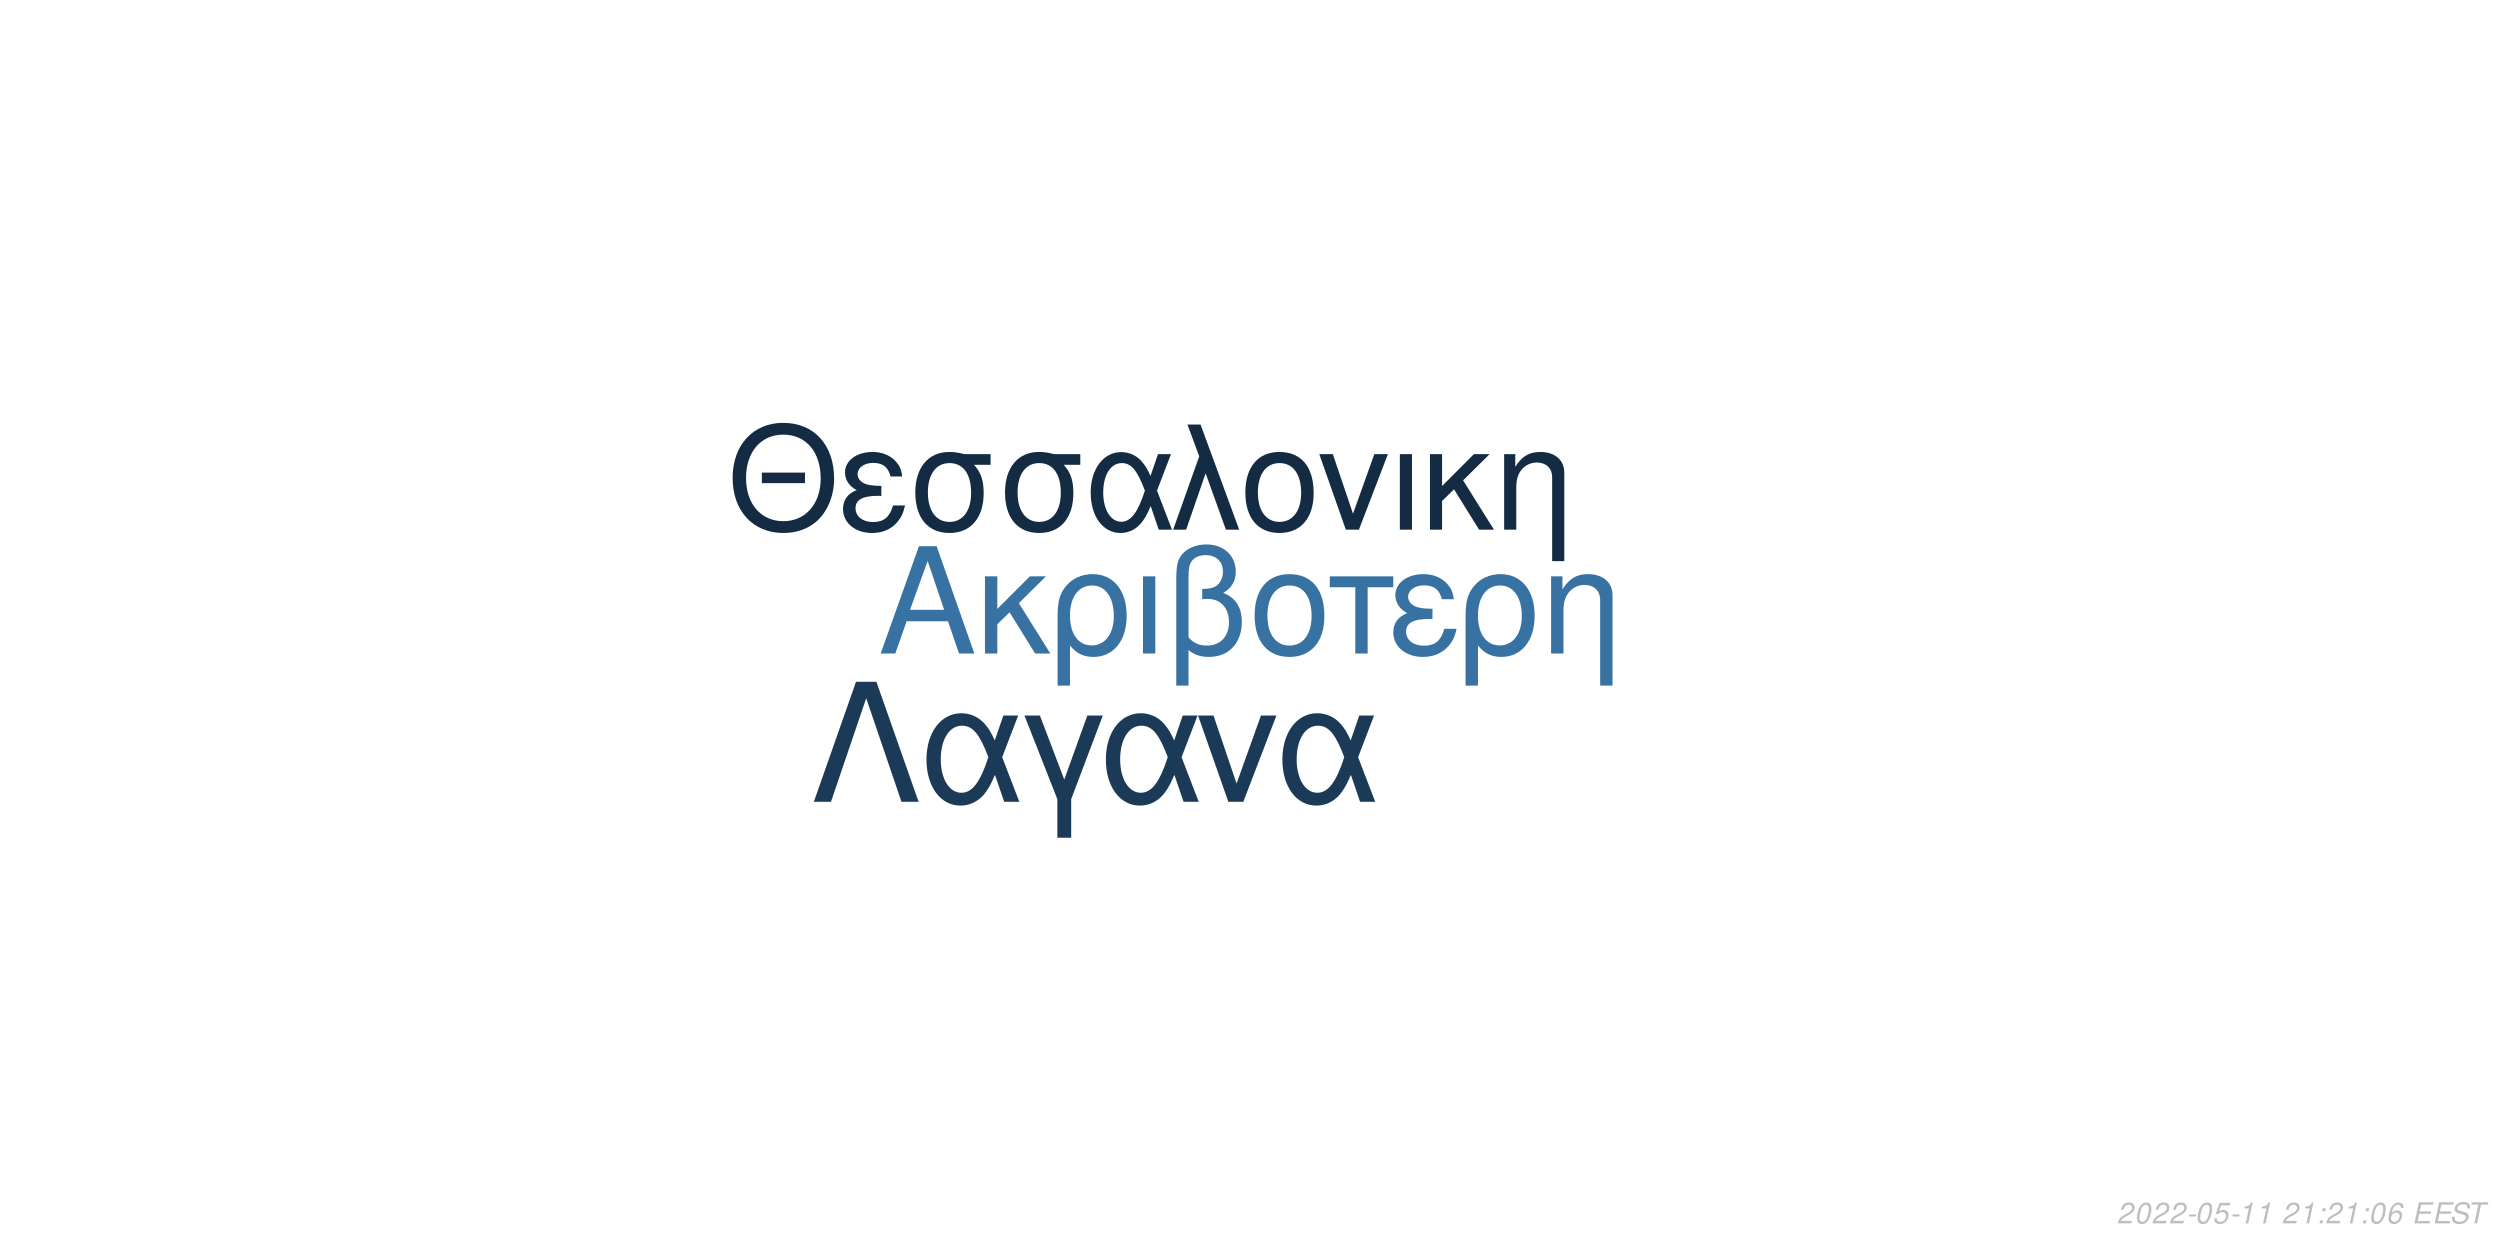
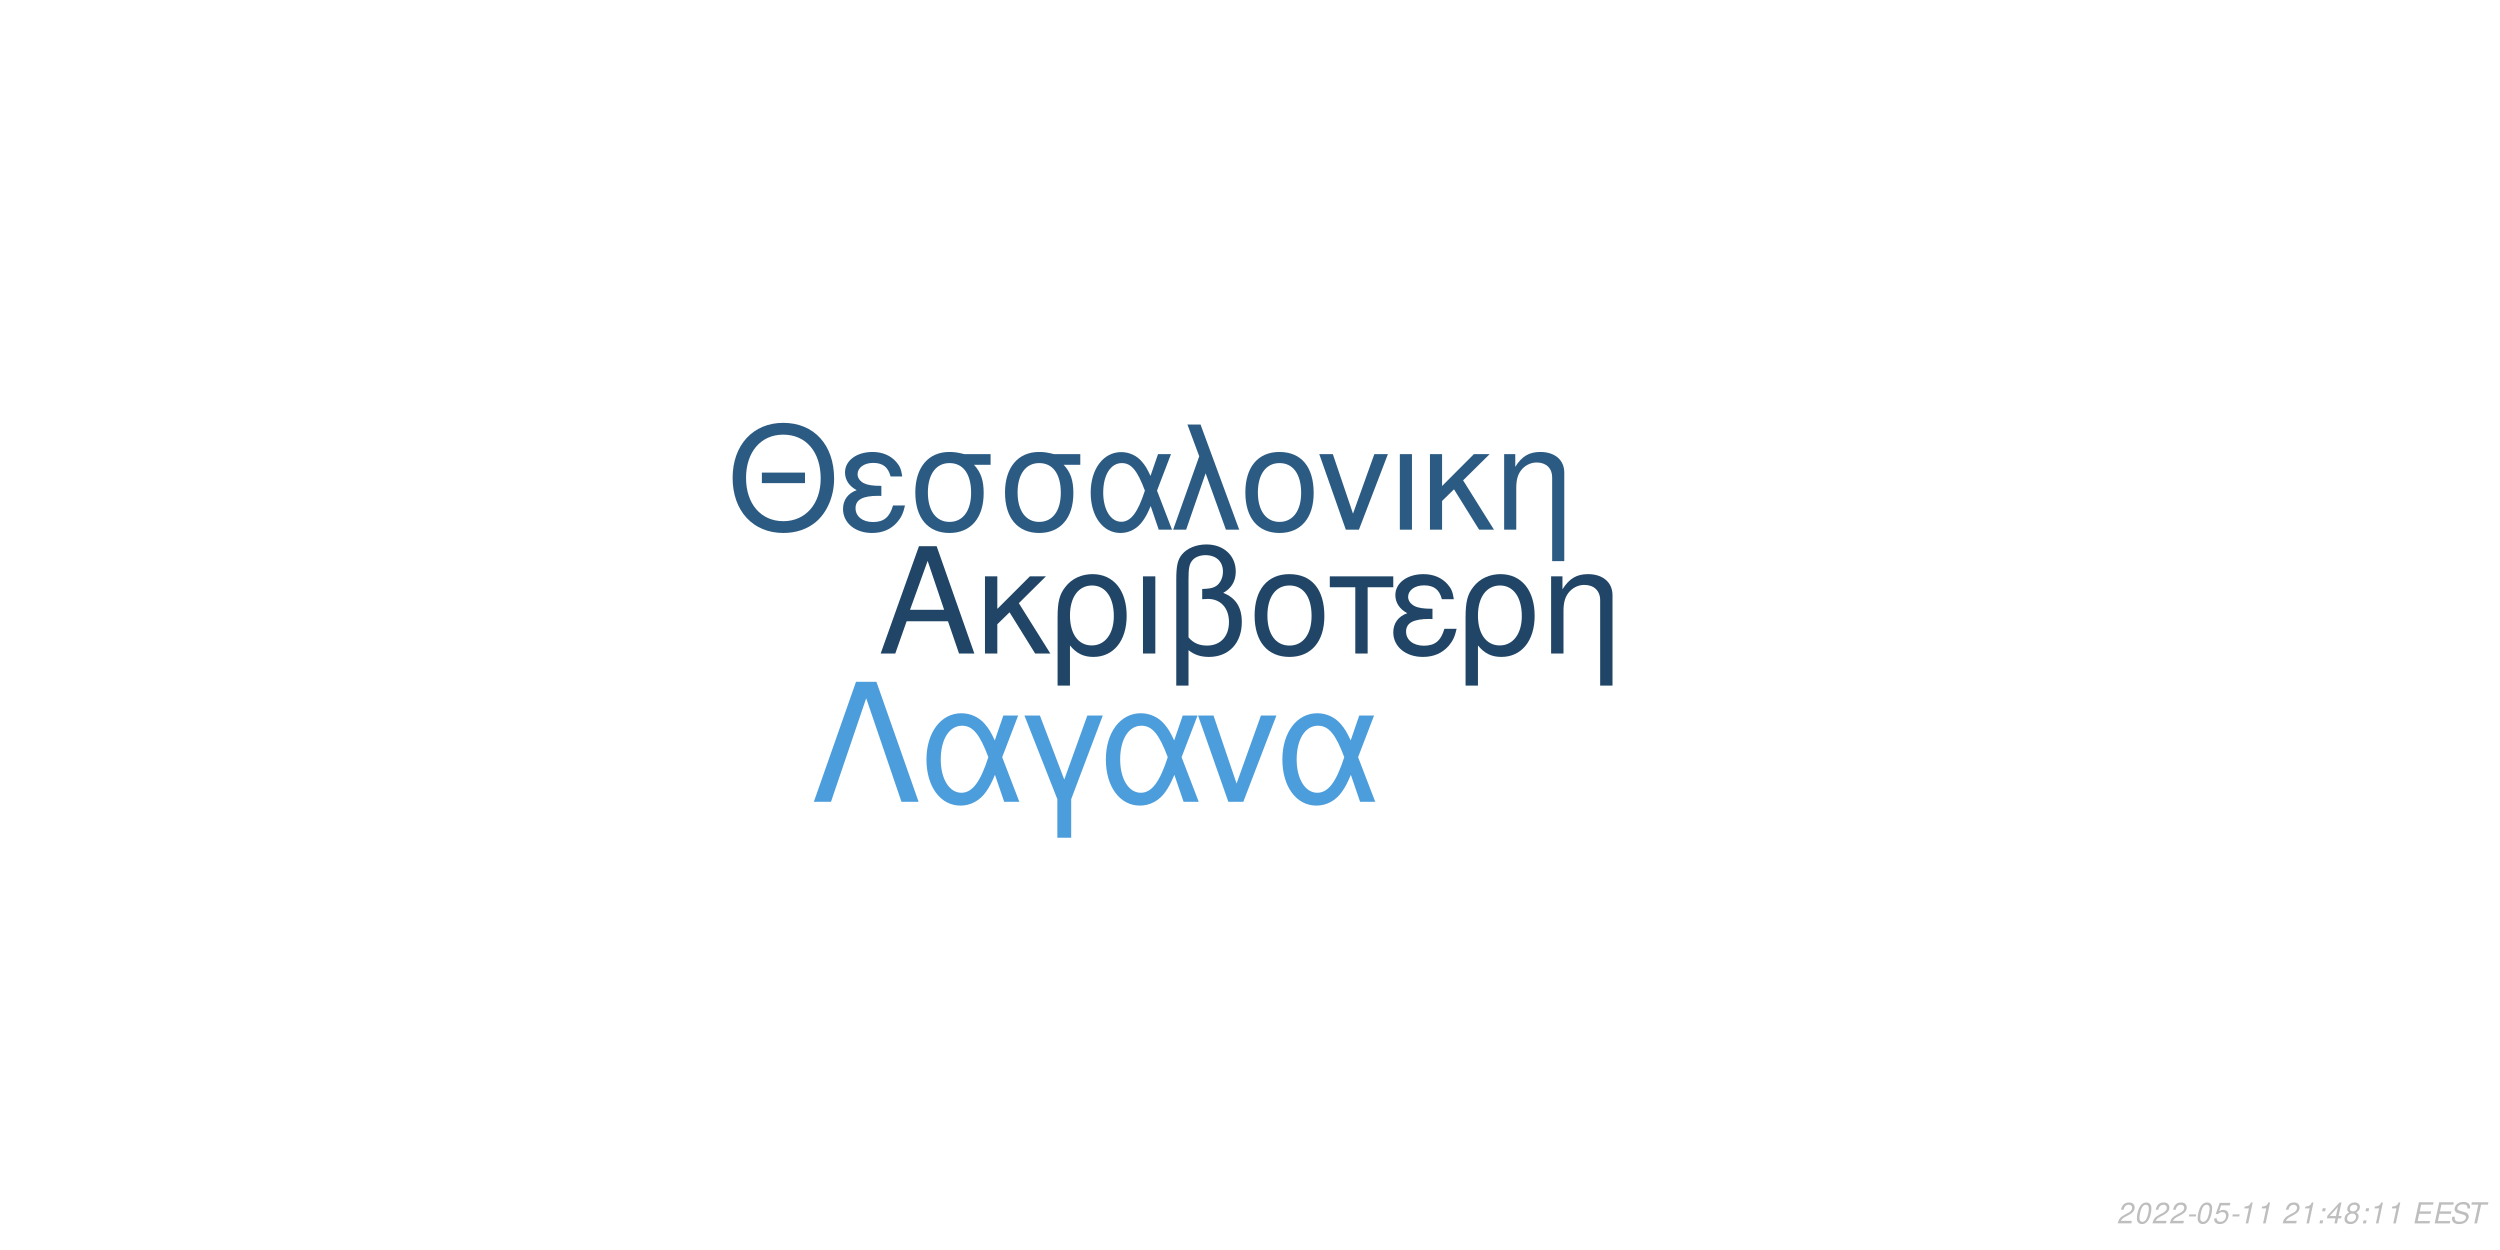
<svg xmlns="http://www.w3.org/2000/svg" xmlns:xlink="http://www.w3.org/1999/xlink" width="864pt" height="432pt" viewBox="0 0 864 432" version="1.1">
  <defs>
    <g>
      <symbol overflow="visible" id="glyph0-0">
        <path style="stroke:none;" d="" />
      </symbol>
      <symbol overflow="visible" id="glyph0-1">
        <path style="stroke:none;" d="M 24.125 -11.141 L 27.938 0 L 33.234 0 L 20.203 -37.094 L 14.094 -37.094 L 0.859 0 L 5.906 0 L 9.828 -11.141 Z M 22.797 -15.109 L 11 -15.109 L 17.094 -32.016 Z M 22.797 -15.109 " />
      </symbol>
      <symbol overflow="visible" id="glyph0-2">
        <path style="stroke:none;" d="M 7.172 -15.422 L 7.172 -26.672 L 2.906 -26.672 L 2.906 0 L 7.172 0 L 7.172 -10.125 L 11.406 -14.25 L 20.25 0 L 25.5 0 L 14.609 -17.406 L 23.969 -26.672 L 18.422 -26.672 Z M 7.172 -15.422 " />
      </symbol>
      <symbol overflow="visible" id="glyph0-3">
        <path style="stroke:none;" d="M 3 11.094 L 7.281 11.094 L 7.281 -2.797 C 9.516 -0.047 11.953 1.172 15.375 1.172 C 22.344 1.172 26.875 -4.422 26.875 -13.031 C 26.875 -21.891 22.297 -27.438 15.062 -27.438 C 11.297 -27.438 7.984 -25.906 5.797 -23.156 C 3.672 -20.516 3 -17.969 3 -12.359 Z M 14.906 -23.516 C 19.547 -23.516 22.438 -19.438 22.438 -12.922 C 22.438 -6.812 19.391 -2.797 14.812 -2.797 C 10.172 -2.797 7.281 -6.766 7.281 -13.125 C 7.281 -19.484 10.234 -23.516 14.906 -23.516 Z M 14.906 -23.516 " />
      </symbol>
      <symbol overflow="visible" id="glyph0-4">
        <path style="stroke:none;" d="M 3.516 0 L 7.781 0 L 7.781 -26.672 L 3.516 -26.672 Z M 3.516 0 " />
      </symbol>
      <symbol overflow="visible" id="glyph0-5">
        <path style="stroke:none;" d="M 4.016 11.094 L 8.25 11.094 L 8.25 -1.172 C 10.172 0.406 12.422 1.172 15.312 1.172 C 22.188 1.172 26.672 -3.609 26.672 -10.891 C 26.672 -15.984 24.578 -19.234 20.25 -20.969 C 23.109 -22.547 24.578 -25.031 24.578 -28.344 C 24.578 -33.844 20.406 -37.703 14.453 -37.703 C 10.938 -37.703 7.734 -36.391 6 -34.25 C 4.484 -32.422 4.016 -30.328 4.016 -25.391 Z M 8.25 -25.656 C 8.25 -29.359 8.5 -30.844 9.469 -32.062 C 10.375 -33.281 12.156 -34 14.094 -34 C 17.812 -34 20.156 -31.812 20.156 -28.297 C 20.156 -25.953 18.984 -23.812 17.297 -23.047 C 16.281 -22.547 15.469 -22.438 12.984 -22.297 L 12.984 -18.781 C 13.734 -18.828 14.344 -18.875 14.969 -18.875 C 19.344 -18.875 22.234 -15.719 22.234 -10.891 C 22.234 -5.906 19.281 -2.75 14.656 -2.75 C 11.953 -2.75 9.922 -3.609 8.25 -5.594 Z M 8.25 -25.656 " />
      </symbol>
      <symbol overflow="visible" id="glyph0-6">
        <path style="stroke:none;" d="M 14.094 -27.438 C 6.562 -27.438 2.094 -22.094 2.094 -13.125 C 2.094 -4.125 6.562 1.172 14.141 1.172 C 21.672 1.172 26.203 -4.172 26.203 -12.922 C 26.203 -22.188 21.828 -27.438 14.094 -27.438 Z M 14.141 -23.516 C 18.938 -23.516 21.781 -19.594 21.781 -12.984 C 21.781 -6.672 18.828 -2.75 14.141 -2.75 C 9.422 -2.75 6.516 -6.672 6.516 -13.125 C 6.516 -19.594 9.422 -23.516 14.141 -23.516 Z M 14.141 -23.516 " />
      </symbol>
      <symbol overflow="visible" id="glyph0-7">
        <path style="stroke:none;" d="M 7.891 0 L 12.156 0 L 12.156 -22.906 L 21.016 -22.906 L 21.016 -26.672 L -0.922 -26.672 L -0.922 -22.906 L 7.891 -22.906 Z M 7.891 0 " />
      </symbol>
      <symbol overflow="visible" id="glyph0-8">
        <path style="stroke:none;" d="M 14.562 -15.469 C 11.344 -15.469 9.562 -15.781 8.297 -16.438 C 6.922 -17.203 6.156 -18.328 6.156 -19.547 C 6.156 -21.891 8.453 -23.562 11.656 -23.562 C 15.062 -23.562 16.953 -22.094 17.812 -18.781 L 21.938 -18.781 C 21.578 -21.266 21.062 -22.5 19.797 -23.922 C 17.812 -26.203 14.906 -27.438 11.453 -27.438 C 5.797 -27.438 1.734 -24.375 1.734 -20.203 C 1.734 -17.609 3.156 -15.375 5.859 -13.938 C 2.797 -12.875 1.016 -10.484 1.016 -7.328 C 1.016 -2.391 5.297 1.172 11.25 1.172 C 14.969 1.172 17.906 -0.109 20.156 -2.641 C 21.578 -4.328 22.297 -5.797 22.906 -8.547 L 18.672 -8.547 C 17.5 -4.422 15.422 -2.703 11.609 -2.703 C 7.938 -2.703 5.438 -4.688 5.438 -7.578 C 5.438 -10.578 7.938 -11.953 13.484 -11.953 C 13.641 -11.953 14.094 -11.953 14.562 -11.906 Z M 14.562 -15.469 " />
      </symbol>
      <symbol overflow="visible" id="glyph0-9">
        <path style="stroke:none;" d="M 3.562 -26.672 L 3.562 0 L 7.844 0 L 7.844 -14.703 C 7.844 -17.906 8.5 -19.891 10.031 -21.531 C 11.406 -22.953 13.188 -23.719 15.062 -23.719 C 18.375 -23.719 20.516 -21.672 20.516 -18.469 L 20.516 11.094 L 24.781 11.094 L 24.781 -20.156 C 24.781 -24.578 21.469 -27.438 16.328 -27.438 C 12.359 -27.438 9.828 -25.906 7.484 -22.188 L 7.484 -26.672 Z M 3.562 -26.672 " />
      </symbol>
      <symbol overflow="visible" id="glyph1-0">
        <path style="stroke:none;" d="" />
      </symbol>
      <symbol overflow="visible" id="glyph1-1">
        <path style="stroke:none;" d="M 26.859 -19.734 L 11.953 -19.734 L 11.953 -16.094 L 26.859 -16.094 Z M 19.328 -36.922 C 8.922 -36.922 1.844 -29.25 1.844 -17.891 C 1.844 -6.484 8.875 1.141 19.391 1.141 C 23.812 1.141 27.703 -0.203 30.641 -2.688 C 34.578 -6.031 36.922 -11.656 36.922 -17.594 C 36.922 -29.297 30 -36.922 19.328 -36.922 Z M 19.328 -32.844 C 27.203 -32.844 32.281 -26.906 32.281 -17.688 C 32.281 -8.922 27.062 -2.938 19.391 -2.938 C 11.609 -2.938 6.484 -8.922 6.484 -17.891 C 6.484 -26.859 11.609 -32.844 19.328 -32.844 Z M 19.328 -32.844 " />
      </symbol>
      <symbol overflow="visible" id="glyph1-2">
        <path style="stroke:none;" d="M 14.25 -15.141 C 11.109 -15.141 9.375 -15.453 8.125 -16.094 C 6.781 -16.844 6.031 -17.938 6.031 -19.141 C 6.031 -21.422 8.266 -23.078 11.406 -23.078 C 14.75 -23.078 16.594 -21.625 17.438 -18.391 L 21.469 -18.391 C 21.125 -20.828 20.625 -22.031 19.391 -23.422 C 17.438 -25.656 14.594 -26.859 11.219 -26.859 C 5.688 -26.859 1.688 -23.875 1.688 -19.781 C 1.688 -17.234 3.094 -15.047 5.734 -13.656 C 2.734 -12.609 1 -10.266 1 -7.172 C 1 -2.344 5.188 1.141 11.016 1.141 C 14.656 1.141 17.547 -0.094 19.734 -2.594 C 21.125 -4.234 21.828 -5.688 22.422 -8.375 L 18.281 -8.375 C 17.141 -4.328 15.094 -2.641 11.359 -2.641 C 7.766 -2.641 5.328 -4.578 5.328 -7.422 C 5.328 -10.359 7.766 -11.703 13.203 -11.703 C 13.359 -11.703 13.797 -11.703 14.25 -11.656 Z M 14.25 -15.141 " />
      </symbol>
      <symbol overflow="visible" id="glyph1-3">
        <path style="stroke:none;" d="M 29 -26.109 L 19.938 -26.109 C 17.594 -26.703 16.438 -26.859 14.703 -26.859 C 7.469 -26.859 2.984 -21.469 2.984 -12.859 C 2.984 -4.031 7.375 1.141 14.797 1.141 C 22.172 1.141 26.609 -4.078 26.609 -12.656 C 26.609 -17.047 25.656 -19.828 23.266 -22.422 L 29 -22.422 Z M 14.797 -23.016 C 19.531 -23.016 22.266 -19.234 22.266 -12.75 C 22.266 -6.531 19.438 -2.688 14.797 -2.688 C 10.172 -2.688 7.328 -6.531 7.328 -12.859 C 7.328 -19.188 10.172 -23.016 14.797 -23.016 Z M 14.797 -23.016 " />
      </symbol>
      <symbol overflow="visible" id="glyph1-4">
        <path style="stroke:none;" d="M 29.344 -26.109 L 24.859 -26.109 L 22.266 -18.578 C 21.125 -21.031 20.484 -22.125 19.328 -23.469 C 17.547 -25.609 14.906 -26.812 12.156 -26.812 C 5.984 -26.812 1.594 -20.984 1.594 -12.812 C 1.594 -4.578 5.828 1.141 11.906 1.141 C 14.953 1.141 17.734 -0.344 19.625 -3.047 C 20.672 -4.531 21.281 -5.688 22.328 -8.172 L 25.109 0 L 29.703 0 L 24.516 -13.5 Z M 20.328 -13.5 C 17.891 -5.922 15.453 -2.734 12.156 -2.734 C 8.516 -2.734 5.922 -6.922 5.922 -12.812 C 5.922 -18.938 8.516 -23.016 12.359 -23.016 C 15.594 -23.016 17.688 -20.531 20.328 -13.5 Z M 20.328 -13.5 " />
      </symbol>
      <symbol overflow="visible" id="glyph1-5">
        <path style="stroke:none;" d="M 1.094 0 L 5.578 0 L 12.312 -19.484 L 19.328 0 L 23.922 0 L 10.562 -36.328 L 6.031 -36.328 L 10.109 -25.359 Z M 1.094 0 " />
      </symbol>
      <symbol overflow="visible" id="glyph1-6">
        <path style="stroke:none;" d="M 13.797 -26.859 C 6.422 -26.859 2.047 -21.625 2.047 -12.859 C 2.047 -4.031 6.422 1.141 13.859 1.141 C 21.234 1.141 25.656 -4.078 25.656 -12.656 C 25.656 -21.719 21.375 -26.859 13.797 -26.859 Z M 13.859 -23.016 C 18.531 -23.016 21.328 -19.188 21.328 -12.703 C 21.328 -6.531 18.438 -2.688 13.859 -2.688 C 9.219 -2.688 6.375 -6.531 6.375 -12.859 C 6.375 -19.188 9.219 -23.016 13.859 -23.016 Z M 13.859 -23.016 " />
      </symbol>
      <symbol overflow="visible" id="glyph1-7">
        <path style="stroke:none;" d="M 14.297 0 L 24.312 -26.109 L 19.625 -26.109 L 12.25 -5.531 L 5.281 -26.109 L 0.594 -26.109 L 9.766 0 Z M 14.297 0 " />
      </symbol>
      <symbol overflow="visible" id="glyph1-8">
        <path style="stroke:none;" d="M 3.438 0 L 7.625 0 L 7.625 -26.109 L 3.438 -26.109 Z M 3.438 0 " />
      </symbol>
      <symbol overflow="visible" id="glyph1-9">
        <path style="stroke:none;" d="M 7.031 -15.094 L 7.031 -26.109 L 2.844 -26.109 L 2.844 0 L 7.031 0 L 7.031 -9.922 L 11.156 -13.953 L 19.828 0 L 24.969 0 L 14.297 -17.047 L 23.469 -26.109 L 18.031 -26.109 Z M 7.031 -15.094 " />
      </symbol>
      <symbol overflow="visible" id="glyph1-10">
        <path style="stroke:none;" d="M 3.484 -26.109 L 3.484 0 L 7.672 0 L 7.672 -14.406 C 7.672 -17.547 8.328 -19.484 9.812 -21.078 C 11.156 -22.469 12.906 -23.219 14.75 -23.219 C 17.984 -23.219 20.078 -21.234 20.078 -18.094 L 20.078 10.859 L 24.266 10.859 L 24.266 -19.734 C 24.266 -24.062 21.031 -26.859 16 -26.859 C 12.109 -26.859 9.609 -25.359 7.328 -21.719 L 7.328 -26.109 Z M 3.484 -26.109 " />
      </symbol>
      <symbol overflow="visible" id="glyph2-0">
        <path style="stroke:none;" d="" />
      </symbol>
      <symbol overflow="visible" id="glyph2-1">
        <path style="stroke:none;" d="M 22.531 -41.484 L 15.484 -41.484 L 0.906 0 L 6.828 0 L 19 -35.797 L 31.188 0 L 37.109 0 Z M 22.531 -41.484 " />
      </symbol>
      <symbol overflow="visible" id="glyph2-2">
        <path style="stroke:none;" d="M 33.516 -29.812 L 28.391 -29.812 L 25.438 -21.219 C 24.125 -24.016 23.391 -25.266 22.078 -26.797 C 20.031 -29.25 17.016 -30.609 13.891 -30.609 C 6.828 -30.609 1.828 -23.953 1.828 -14.625 C 1.828 -5.234 6.656 1.312 13.594 1.312 C 17.078 1.312 20.266 -0.391 22.422 -3.469 C 23.609 -5.172 24.297 -6.484 25.5 -9.328 L 28.688 0 L 33.922 0 L 28 -15.422 Z M 23.219 -15.422 C 20.422 -6.766 17.641 -3.125 13.891 -3.125 C 9.734 -3.125 6.766 -7.906 6.766 -14.625 C 6.766 -21.625 9.734 -26.297 14.109 -26.297 C 17.812 -26.297 20.203 -23.453 23.219 -15.422 Z M 23.219 -15.422 " />
      </symbol>
      <symbol overflow="visible" id="glyph2-3">
        <path style="stroke:none;" d="M 12.062 12.406 L 16.844 12.406 L 16.844 -0.906 L 27.766 -29.812 L 22.422 -29.812 L 14.453 -7.688 L 6.031 -29.812 L 0.688 -29.812 L 12.062 -0.906 Z M 12.062 12.406 " />
      </symbol>
      <symbol overflow="visible" id="glyph2-4">
        <path style="stroke:none;" d="M 16.328 0 L 27.766 -29.812 L 22.422 -29.812 L 14 -6.312 L 6.031 -29.812 L 0.688 -29.812 L 11.156 0 Z M 16.328 0 " />
      </symbol>
      <symbol overflow="visible" id="glyph3-0">
        <path style="stroke:none;" d="" />
      </symbol>
      <symbol overflow="visible" id="glyph3-1">
        <path style="stroke:none;" d="M 5.234 -0.875 L 1.469 -0.875 C 1.641 -1.375 2.203 -1.891 3.109 -2.344 L 4.234 -2.938 C 5.562 -3.625 6.219 -4.469 6.219 -5.484 C 6.219 -5.938 6.062 -6.359 5.797 -6.656 C 5.469 -7.047 4.984 -7.234 4.312 -7.234 C 2.766 -7.234 1.891 -6.453 1.484 -4.734 L 2.375 -4.734 C 2.484 -5.188 2.609 -5.484 2.797 -5.75 C 3.094 -6.203 3.609 -6.453 4.188 -6.453 C 4.891 -6.453 5.344 -6.031 5.344 -5.375 C 5.344 -4.703 4.859 -4.094 4.016 -3.656 L 2.984 -3.125 C 1.234 -2.188 0.797 -1.656 0.344 -0.016 L 5.047 -0.016 Z M 5.234 -0.875 " />
      </symbol>
      <symbol overflow="visible" id="glyph3-2">
        <path style="stroke:none;" d="M 4.203 -7.234 C 3.375 -7.234 2.688 -6.812 2.125 -5.984 C 1.484 -5.047 0.984 -3.188 0.984 -1.734 C 0.984 -1.109 1.172 -0.562 1.484 -0.266 C 1.797 0.047 2.281 0.234 2.766 0.234 C 3.625 0.234 4.281 -0.156 4.859 -1.016 C 5.516 -1.953 6 -3.797 6 -5.266 C 6 -6.5 5.328 -7.234 4.203 -7.234 Z M 4.094 -6.453 C 4.734 -6.453 5.125 -5.984 5.125 -5.156 C 5.125 -4.203 4.781 -2.625 4.406 -1.812 C 3.984 -0.938 3.516 -0.547 2.875 -0.547 C 2.25 -0.547 1.875 -1.031 1.875 -1.828 C 1.875 -2.797 2.203 -4.344 2.594 -5.203 C 2.984 -6.047 3.453 -6.453 4.094 -6.453 Z M 4.094 -6.453 " />
      </symbol>
      <symbol overflow="visible" id="glyph3-3">
        <path style="stroke:none;" d="M 3.516 -3.125 L 1.125 -3.125 L 0.969 -2.406 L 3.359 -2.406 Z M 3.516 -3.125 " />
      </symbol>
      <symbol overflow="visible" id="glyph3-4">
        <path style="stroke:none;" d="M 6.297 -7.094 L 2.594 -7.094 L 1.234 -3.234 L 2.047 -3.234 C 2.656 -3.766 2.938 -3.906 3.531 -3.906 C 4.328 -3.906 4.797 -3.453 4.797 -2.688 C 4.797 -1.438 3.969 -0.547 2.828 -0.547 C 2.031 -0.547 1.609 -0.938 1.578 -1.734 L 0.703 -1.734 L 0.703 -1.516 C 0.703 -0.938 0.844 -0.547 1.188 -0.266 C 1.562 0.062 2.078 0.234 2.703 0.234 C 3.656 0.234 4.391 -0.156 4.984 -0.922 C 5.422 -1.5 5.672 -2.234 5.672 -2.953 C 5.672 -4 4.938 -4.672 3.812 -4.672 C 3.328 -4.672 2.906 -4.547 2.406 -4.234 L 3.109 -6.219 L 6.109 -6.219 Z M 6.297 -7.094 " />
      </symbol>
      <symbol overflow="visible" id="glyph3-5">
        <path style="stroke:none;" d="M 3.703 -5.188 L 2.594 0 L 3.469 0 L 5.016 -7.234 L 4.438 -7.234 C 3.906 -6.156 3.688 -6.016 2.234 -5.812 L 2.109 -5.188 Z M 3.703 -5.188 " />
      </symbol>
      <symbol overflow="visible" id="glyph3-6">
        <path style="stroke:none;" d="" />
      </symbol>
      <symbol overflow="visible" id="glyph3-7">
        <path style="stroke:none;" d="M 2.359 -1.031 L 1.312 -1.031 L 1.094 0 L 2.141 0 Z M 3.266 -5.234 L 2.219 -5.234 L 2 -4.203 L 3.047 -4.203 Z M 3.266 -5.234 " />
      </symbol>
      <symbol overflow="visible" id="glyph3-8">
-         <path style="stroke:none;" d="M 6.125 -5.344 L 6.141 -5.625 C 6.141 -6.609 5.453 -7.234 4.391 -7.234 C 3.438 -7.234 2.641 -6.719 2.016 -5.703 C 1.422 -4.781 0.938 -2.953 0.938 -1.688 C 0.938 -0.516 1.688 0.234 2.859 0.234 C 3.703 0.234 4.438 -0.156 5 -0.875 C 5.406 -1.422 5.672 -2.156 5.672 -2.766 C 5.672 -3.812 4.969 -4.5 3.906 -4.5 C 3.234 -4.5 2.672 -4.234 2.094 -3.625 C 2.406 -5.375 3.234 -6.453 4.25 -6.453 C 4.703 -6.453 5.062 -6.234 5.172 -5.844 C 5.203 -5.719 5.234 -5.578 5.25 -5.344 Z M 3.656 -3.734 C 4.344 -3.734 4.797 -3.281 4.797 -2.625 C 4.797 -1.469 3.984 -0.547 2.984 -0.547 C 2.297 -0.547 1.812 -1.047 1.812 -1.766 C 1.812 -2.859 2.625 -3.734 3.656 -3.734 Z M 3.656 -3.734 " />
+         <path style="stroke:none;" d="M 3.625 -1.75 L 3.266 0 L 4.141 0 L 4.516 -1.75 L 5.562 -1.75 L 5.734 -2.531 L 4.688 -2.531 L 5.688 -7.234 L 5.016 -7.234 L 0.844 -2.672 L 0.641 -1.75 Z M 3.797 -2.531 L 1.594 -2.531 L 4.469 -5.703 Z M 3.797 -2.531 " />
      </symbol>
      <symbol overflow="visible" id="glyph3-9">
+         <path style="stroke:none;" d="M 4.766 -3.797 C 5.078 -3.969 5.234 -4.078 5.438 -4.234 C 5.812 -4.594 6.062 -5.172 6.062 -5.734 C 6.062 -6.625 5.344 -7.234 4.266 -7.234 C 2.812 -7.234 1.703 -6.219 1.703 -4.875 C 1.703 -4.406 1.875 -4.125 2.359 -3.812 C 1.297 -3.312 0.75 -2.516 0.75 -1.469 C 0.75 -0.438 1.547 0.234 2.812 0.234 C 3.656 0.234 4.359 -0.094 4.938 -0.734 C 5.359 -1.234 5.609 -1.859 5.609 -2.438 C 5.609 -3.047 5.312 -3.516 4.766 -3.797 Z M 4.109 -6.453 C 4.797 -6.453 5.188 -6.125 5.188 -5.578 C 5.188 -5.266 5.062 -4.922 4.859 -4.672 C 4.562 -4.312 4.188 -4.156 3.656 -4.156 C 2.984 -4.156 2.594 -4.453 2.594 -4.984 C 2.594 -5.859 3.203 -6.453 4.109 -6.453 Z M 3.453 -3.406 C 4.234 -3.406 4.734 -2.984 4.734 -2.312 C 4.734 -1.312 3.922 -0.547 2.875 -0.547 C 2.125 -0.547 1.625 -0.969 1.625 -1.625 C 1.625 -2.609 2.438 -3.406 3.453 -3.406 Z M 3.453 -3.406 " />
+       </symbol>
+       <symbol overflow="visible" id="glyph3-10">
        <path style="stroke:none;" d="M 2.547 -3.312 L 6.5 -3.312 L 6.688 -4.141 L 2.719 -4.141 L 3.219 -6.469 L 7.344 -6.469 L 7.516 -7.297 L 2.453 -7.297 L 0.906 0 L 6.125 0 L 6.297 -0.812 L 2.016 -0.812 Z M 2.547 -3.312 " />
      </symbol>
-       <symbol overflow="visible" id="glyph3-10">
+       <symbol overflow="visible" id="glyph3-11">
        <path style="stroke:none;" d="M 7.062 -5.156 C 7.125 -5.438 7.141 -5.562 7.141 -5.703 C 7.141 -6.156 6.938 -6.594 6.594 -6.891 C 6.188 -7.25 5.656 -7.406 4.875 -7.406 C 3.844 -7.406 3.047 -7.125 2.5 -6.562 C 2.094 -6.141 1.781 -5.438 1.781 -4.922 C 1.781 -4.297 2.219 -3.766 2.891 -3.562 L 4.594 -3.094 C 5.406 -2.859 5.734 -2.578 5.734 -2.094 C 5.734 -1.781 5.547 -1.406 5.266 -1.141 C 4.844 -0.766 4.266 -0.578 3.453 -0.578 C 2.328 -0.578 1.812 -0.984 1.812 -1.906 C 1.812 -2.047 1.812 -2.125 1.844 -2.312 L 0.984 -2.312 C 0.906 -2.062 0.891 -1.906 0.891 -1.688 C 0.891 -0.484 1.797 0.234 3.297 0.234 C 4.359 0.234 5.234 -0.062 5.812 -0.609 C 6.344 -1.078 6.688 -1.797 6.688 -2.375 C 6.688 -2.641 6.609 -2.906 6.453 -3.156 C 6.234 -3.5 5.938 -3.703 5.469 -3.828 L 3.75 -4.312 C 2.984 -4.547 2.734 -4.734 2.734 -5.188 C 2.734 -5.547 2.875 -5.844 3.188 -6.109 C 3.547 -6.438 4.031 -6.594 4.703 -6.594 C 5.266 -6.594 5.688 -6.484 5.906 -6.297 C 6.094 -6.125 6.219 -5.797 6.219 -5.516 C 6.219 -5.422 6.203 -5.344 6.188 -5.156 Z M 7.062 -5.156 " />
      </symbol>
-       <symbol overflow="visible" id="glyph3-11">
+       <symbol overflow="visible" id="glyph3-12">
        <path style="stroke:none;" d="M 4.938 -6.469 L 7.312 -6.469 L 7.484 -7.297 L 1.75 -7.297 L 1.578 -6.469 L 3.984 -6.469 L 2.609 0 L 3.547 0 Z M 4.938 -6.469 " />
      </symbol>
    </g>
  </defs>
  <g id="surface1">
    <rect x="0" y="0" width="864" height="432" style="fill:rgb(100%,100%,100%);fill-opacity:1;stroke:none;" />
-     <g style="fill:rgb(21.569%,44.706%,63.529%);fill-opacity:1;">
+     <g style="fill:rgb(12.549%,27.059%,40%);fill-opacity:1;">
      <use xlink:href="#glyph0-1" x="303.5" y="225.861" />
      <use xlink:href="#glyph0-2" x="337.5" y="225.861" />
      <use xlink:href="#glyph0-3" x="362.5" y="225.861" />
      <use xlink:href="#glyph0-4" x="391.5" y="225.861" />
      <use xlink:href="#glyph0-5" x="402.5" y="225.861" />
      <use xlink:href="#glyph0-6" x="431.5" y="225.861" />
      <use xlink:href="#glyph0-7" x="460.5" y="225.861" />
      <use xlink:href="#glyph0-8" x="480.5" y="225.861" />
      <use xlink:href="#glyph0-3" x="503.5" y="225.861" />
      <use xlink:href="#glyph0-9" x="532.5" y="225.861" />
    </g>
-     <g style="fill:rgb(7.451%,16.863%,26.275%);fill-opacity:1;">
+     <g style="fill:rgb(16.863%,35.686%,51.373%);fill-opacity:1;">
      <use xlink:href="#glyph1-1" x="251.348" y="183.058" />
      <use xlink:href="#glyph1-2" x="290.348" y="183.058" />
      <use xlink:href="#glyph1-3" x="313.348" y="183.058" />
      <use xlink:href="#glyph1-3" x="344.348" y="183.058" />
      <use xlink:href="#glyph1-4" x="375.348" y="183.058" />
      <use xlink:href="#glyph1-5" x="404.348" y="183.058" />
      <use xlink:href="#glyph1-6" x="428.348" y="183.058" />
      <use xlink:href="#glyph1-7" x="455.348" y="183.058" />
      <use xlink:href="#glyph1-8" x="480.348" y="183.058" />
      <use xlink:href="#glyph1-9" x="491.348" y="183.058" />
      <use xlink:href="#glyph1-10" x="516.348" y="183.058" />
    </g>
-     <g style="fill:rgb(10.588%,22.745%,34.118%);fill-opacity:1;">
+     <g style="fill:rgb(29.804%,61.569%,86.275%);fill-opacity:1;">
      <use xlink:href="#glyph2-1" x="280.359" y="277.105" />
      <use xlink:href="#glyph2-2" x="318.359" y="277.105" />
      <use xlink:href="#glyph2-3" x="353.359" y="277.105" />
      <use xlink:href="#glyph2-2" x="380.359" y="277.105" />
      <use xlink:href="#glyph2-4" x="413.359" y="277.105" />
      <use xlink:href="#glyph2-2" x="441.359" y="277.105" />
    </g>
    <g style="fill:rgb(74.51%,74.51%,74.51%);fill-opacity:1;">
      <use xlink:href="#glyph3-1" x="731.52" y="422.81" />
      <use xlink:href="#glyph3-2" x="737.52" y="422.81" />
      <use xlink:href="#glyph3-1" x="743.52" y="422.81" />
      <use xlink:href="#glyph3-1" x="749.52" y="422.81" />
      <use xlink:href="#glyph3-3" x="755.52" y="422.81" />
      <use xlink:href="#glyph3-2" x="758.52" y="422.81" />
      <use xlink:href="#glyph3-4" x="764.52" y="422.81" />
      <use xlink:href="#glyph3-3" x="770.52" y="422.81" />
      <use xlink:href="#glyph3-5" x="773.52" y="422.81" />
      <use xlink:href="#glyph3-5" x="779.52" y="422.81" />
      <use xlink:href="#glyph3-6" x="785.52" y="422.81" />
      <use xlink:href="#glyph3-1" x="788.52" y="422.81" />
      <use xlink:href="#glyph3-5" x="794.52" y="422.81" />
      <use xlink:href="#glyph3-7" x="800.52" y="422.81" />
-       <use xlink:href="#glyph3-1" x="803.52" y="422.81" />
-       <use xlink:href="#glyph3-5" x="809.52" y="422.81" />
+       <use xlink:href="#glyph3-8" x="803.52" y="422.81" />
+       <use xlink:href="#glyph3-9" x="809.52" y="422.81" />
      <use xlink:href="#glyph3-7" x="815.52" y="422.81" />
-       <use xlink:href="#glyph3-2" x="818.52" y="422.81" />
-       <use xlink:href="#glyph3-8" x="824.52" y="422.81" />
+       <use xlink:href="#glyph3-5" x="818.52" y="422.81" />
+       <use xlink:href="#glyph3-5" x="824.52" y="422.81" />
      <use xlink:href="#glyph3-6" x="830.52" y="422.81" />
-       <use xlink:href="#glyph3-9" x="833.52" y="422.81" />
-       <use xlink:href="#glyph3-9" x="840.52" y="422.81" />
-       <use xlink:href="#glyph3-10" x="846.52" y="422.81" />
-       <use xlink:href="#glyph3-11" x="852.52" y="422.81" />
+       <use xlink:href="#glyph3-10" x="833.52" y="422.81" />
+       <use xlink:href="#glyph3-10" x="840.52" y="422.81" />
+       <use xlink:href="#glyph3-11" x="846.52" y="422.81" />
+       <use xlink:href="#glyph3-12" x="852.52" y="422.81" />
    </g>
  </g>
</svg>
